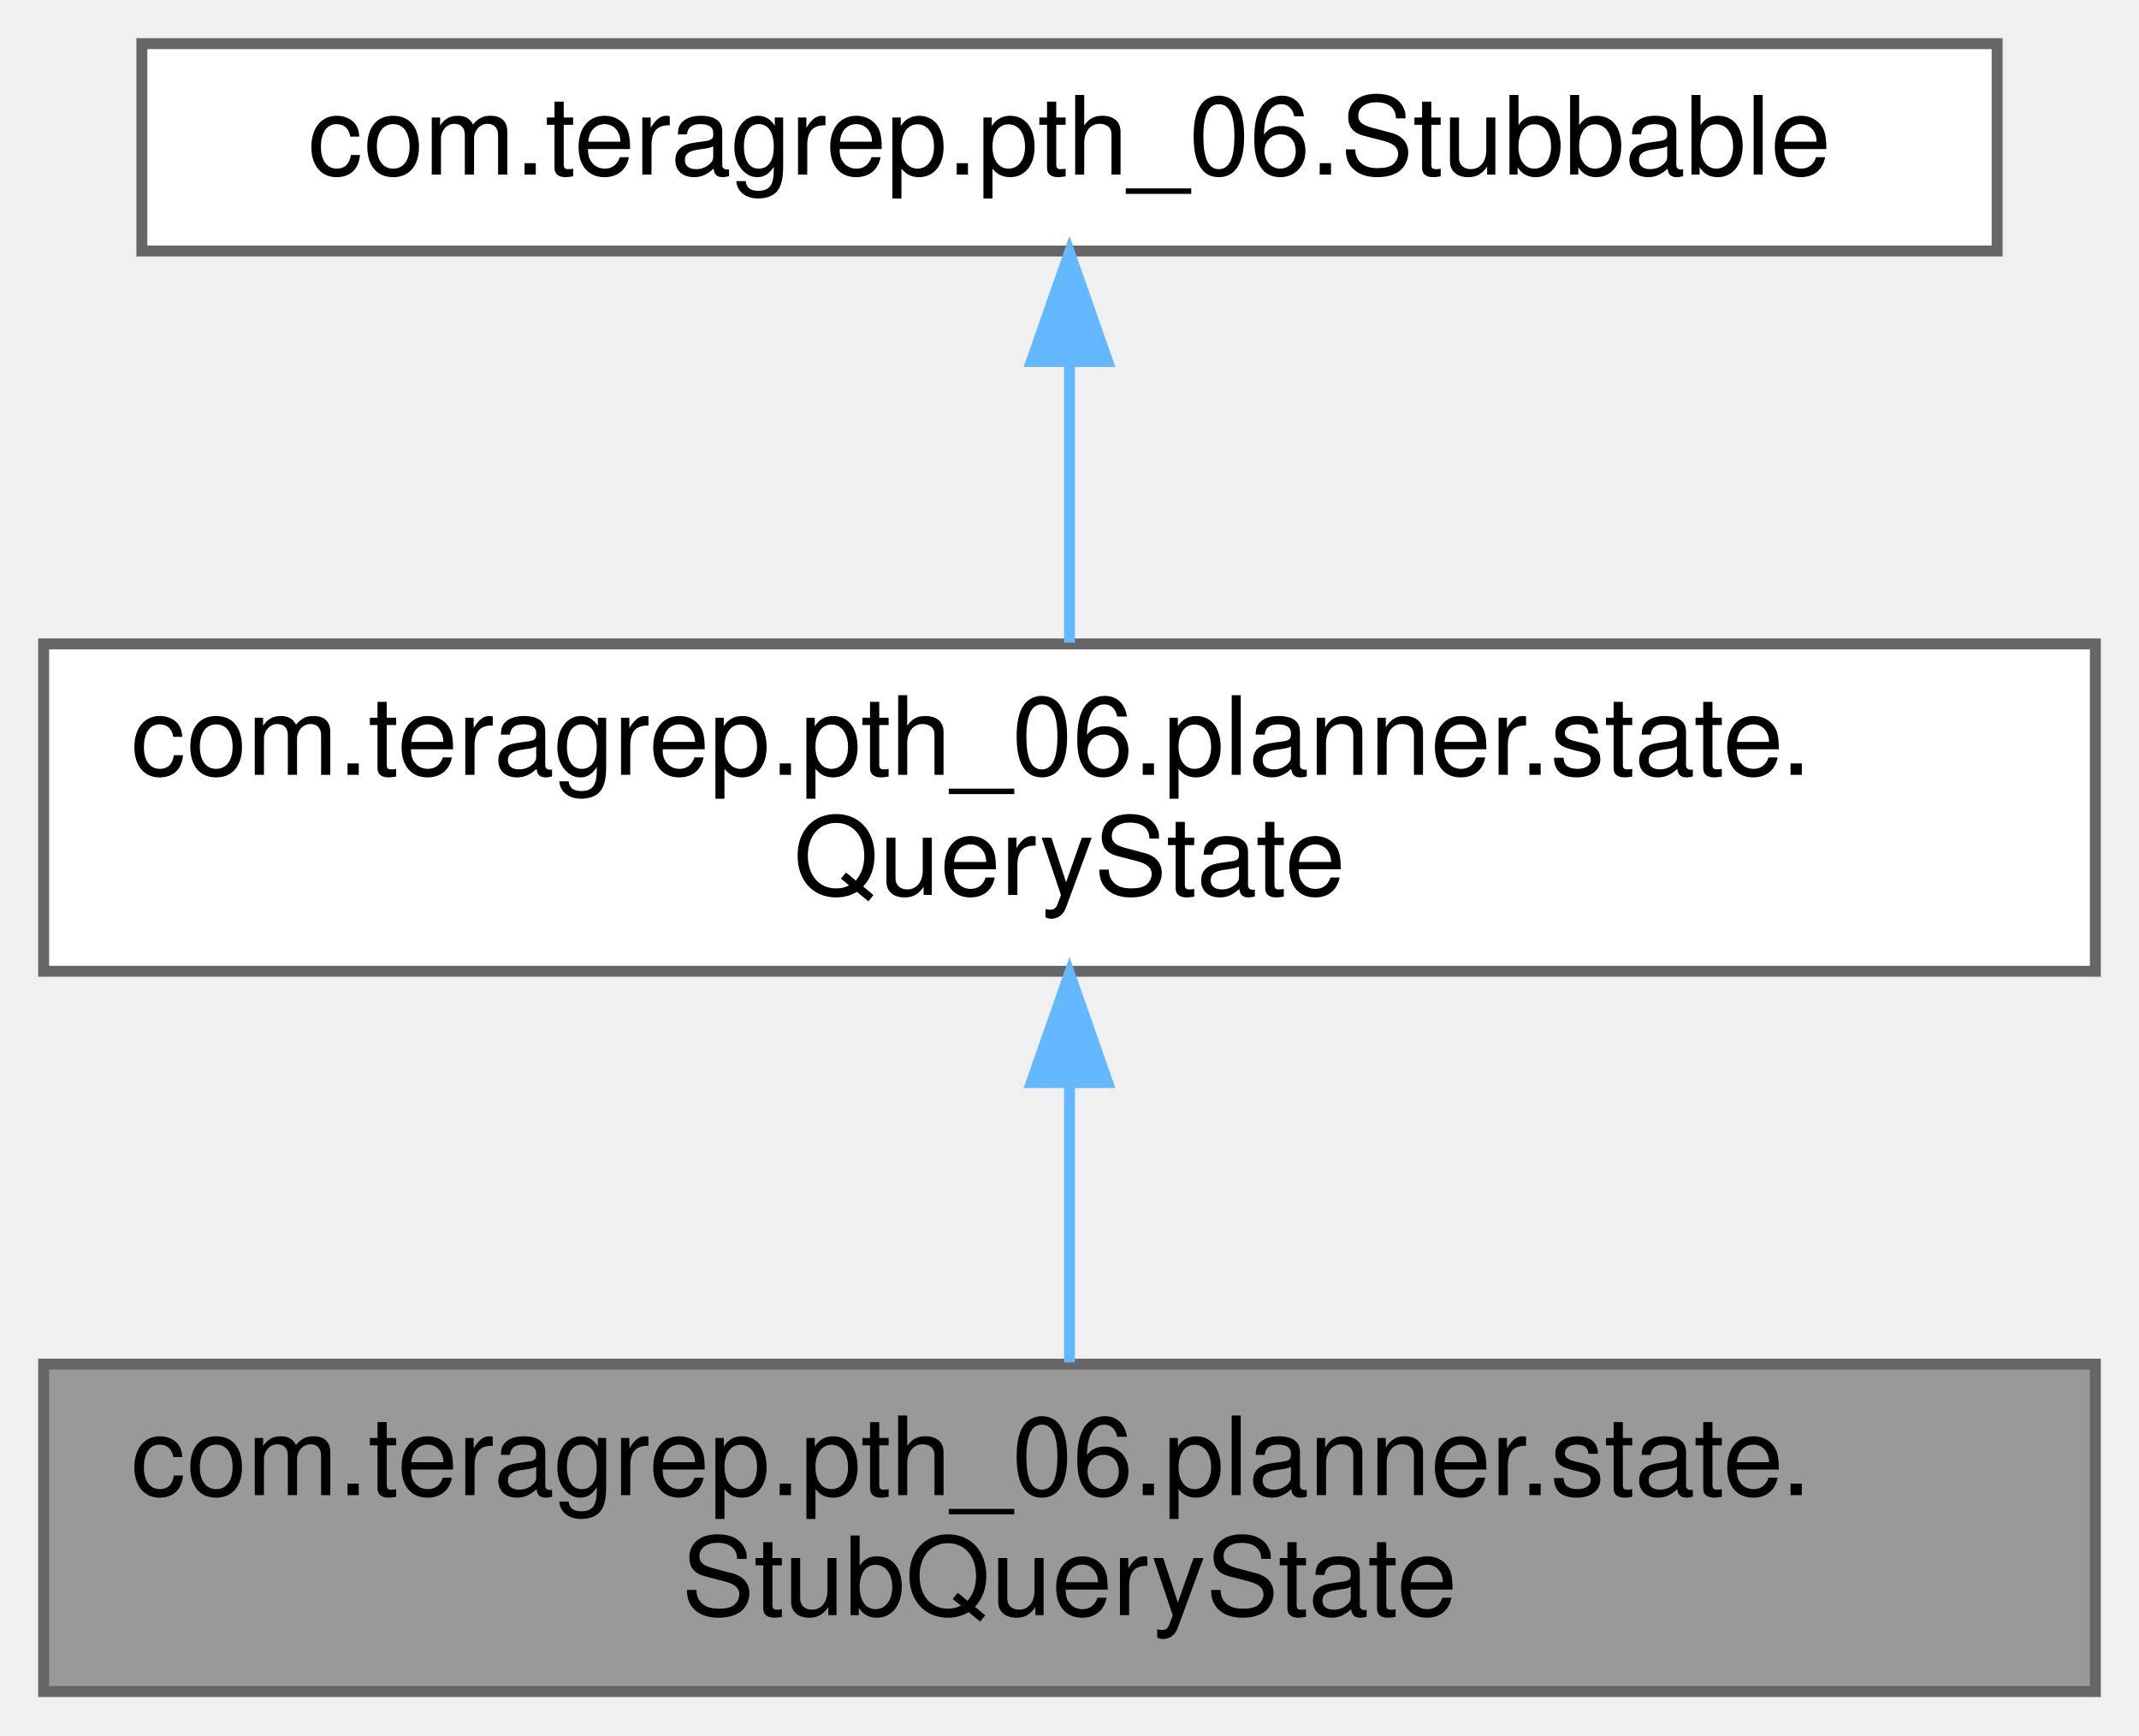
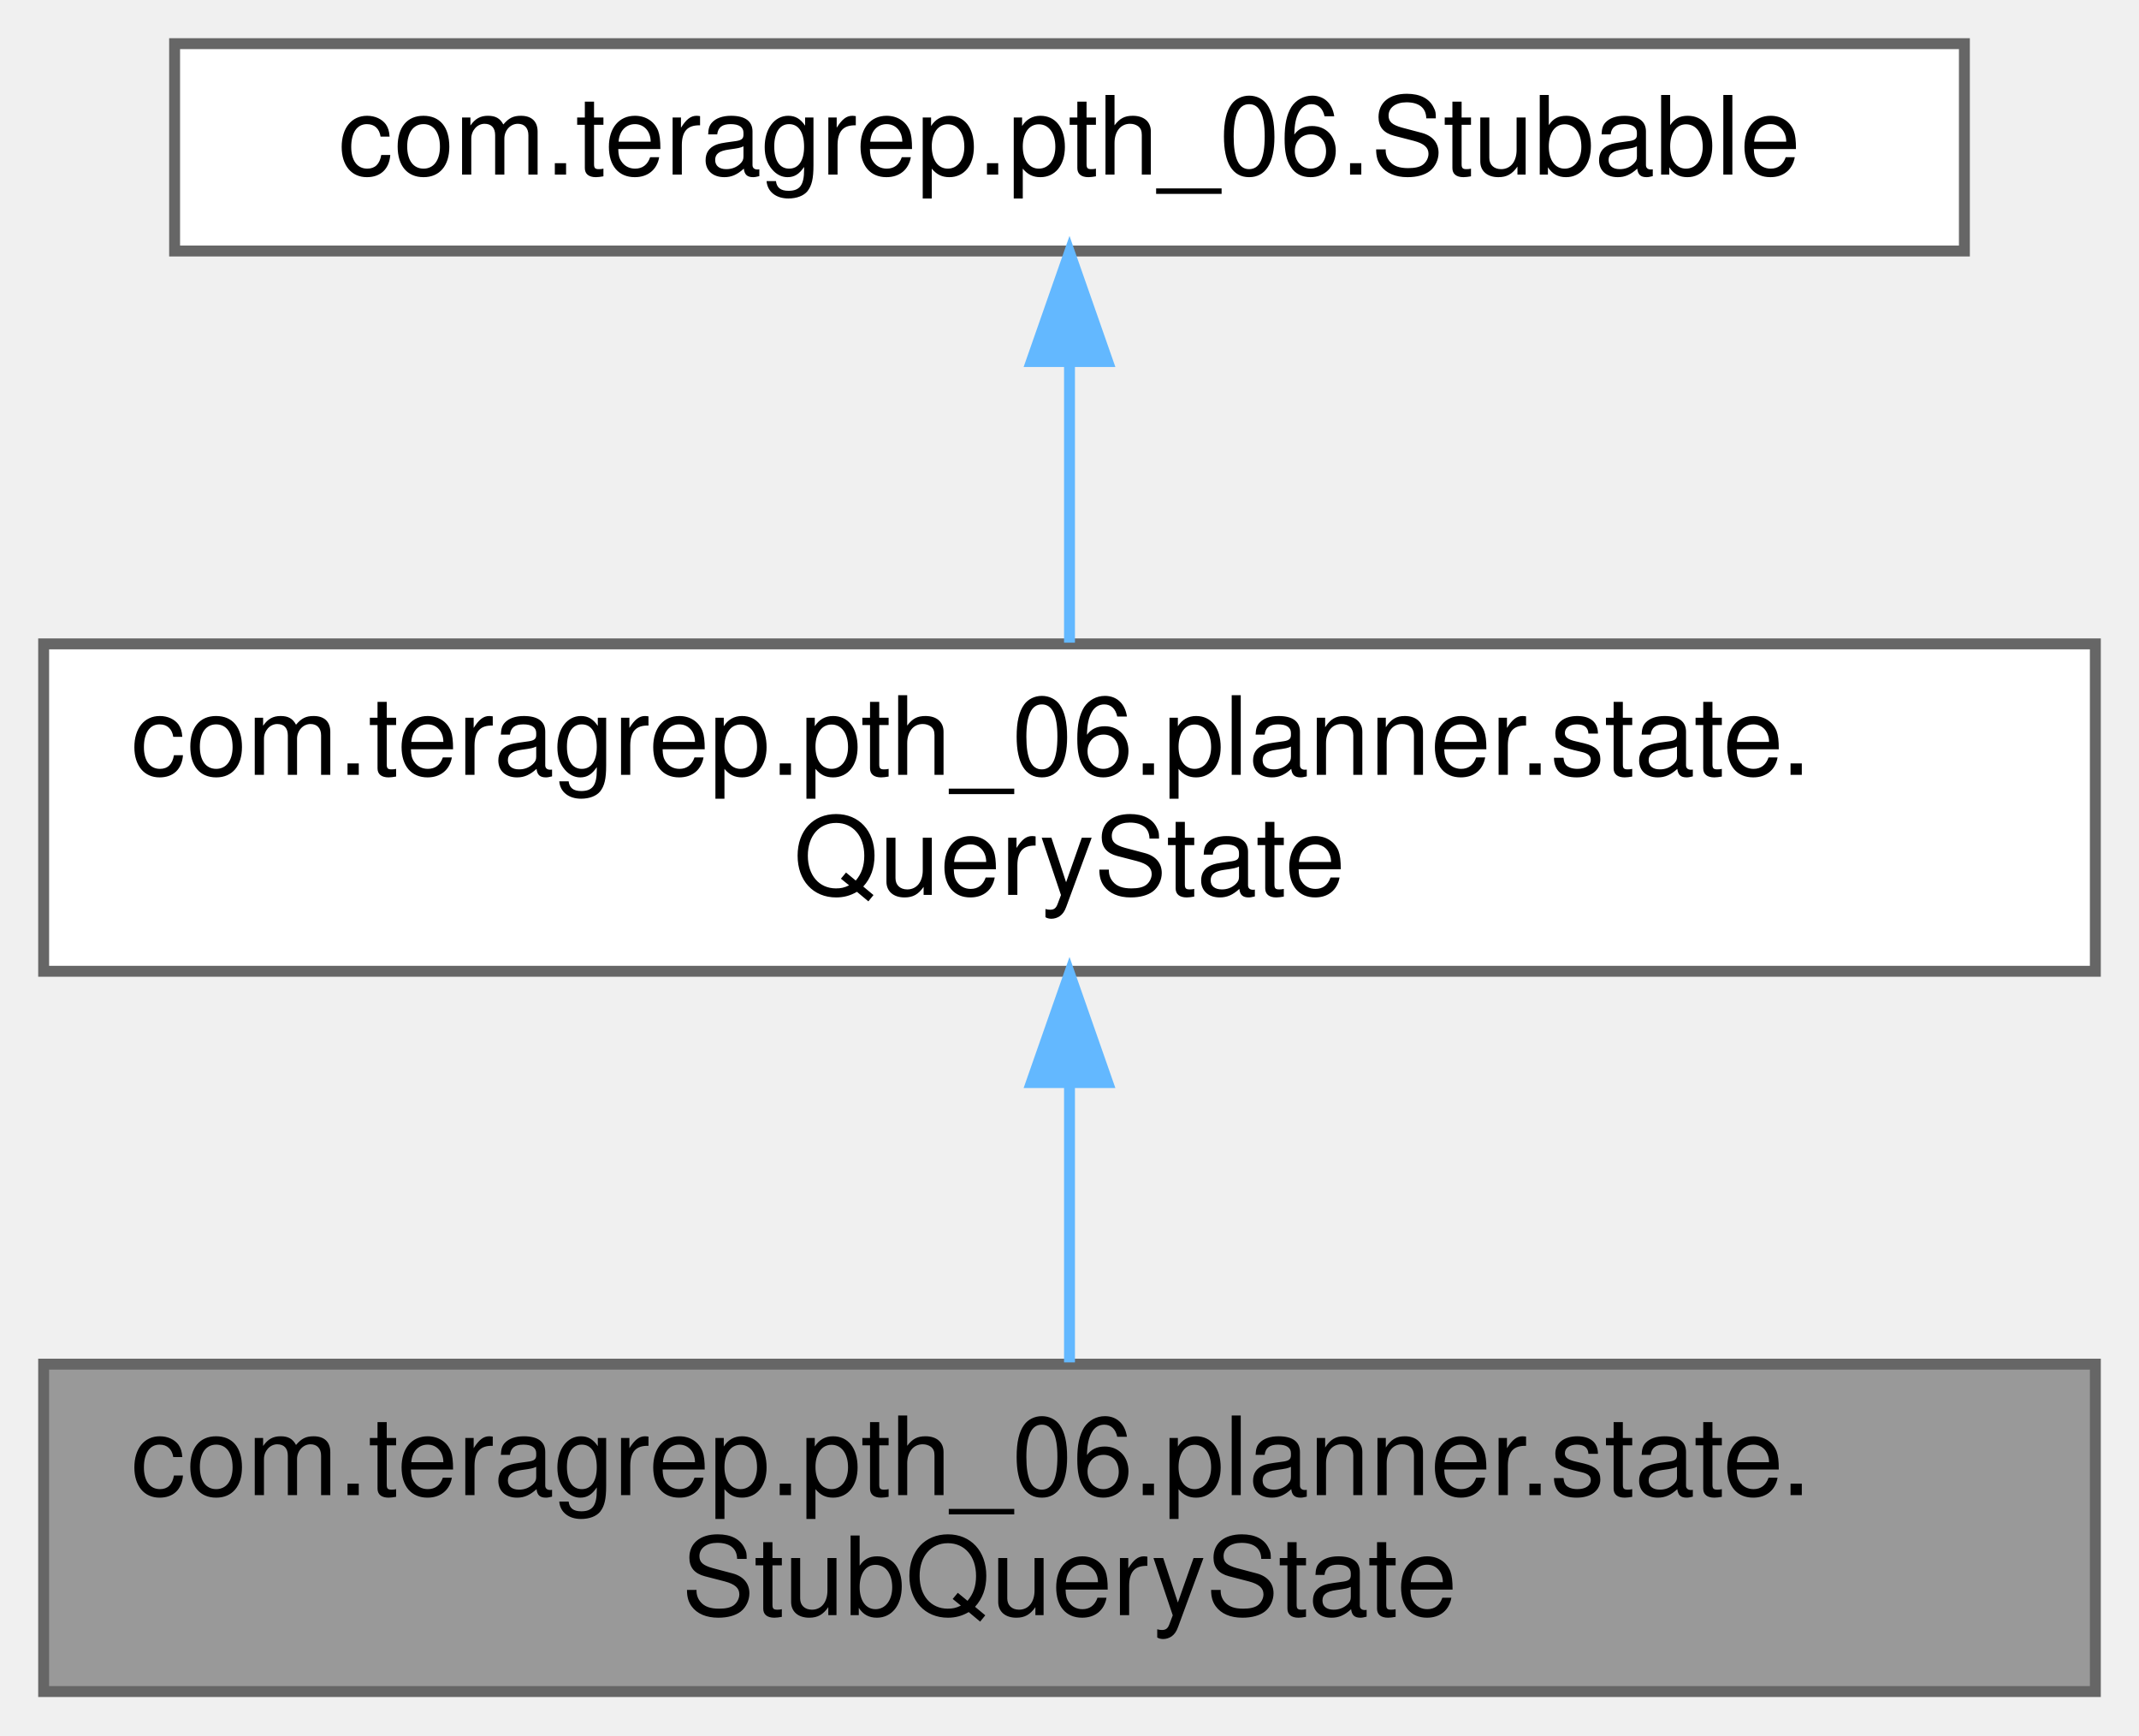
<svg xmlns="http://www.w3.org/2000/svg" xmlns:xlink="http://www.w3.org/1999/xlink" width="196pt" height="159pt" viewBox="0.00 0.00 196.00 159.00">
  <g id="graph0" class="graph" transform="scale(1 1) rotate(0) translate(4 155)">
    <g id="Node000001" class="node">
      <g id="a_Node000001">
        <a xlink:title=" ">
          <polygon fill="#999999" stroke="#666666" points="188,-30 0,-30 0,0 188,0 188,-30" />
          <text text-anchor="start" x="8" y="-18" font-family="Helvetica,sans-Serif" font-size="10.00">com.teragrep.pth_06.planner.state.</text>
          <text text-anchor="middle" x="94" y="-7" font-family="Helvetica,sans-Serif" font-size="10.00">StubQueryState</text>
        </a>
      </g>
    </g>
    <g id="Node000002" class="node">
      <g id="a_Node000002">
        <a xlink:href="interfacecom_1_1teragrep_1_1pth__06_1_1planner_1_1state_1_1QueryState.html" target="_top" xlink:title=" ">
          <polygon fill="white" stroke="#666666" points="188,-96 0,-96 0,-66 188,-66 188,-96" />
          <text text-anchor="start" x="8" y="-84" font-family="Helvetica,sans-Serif" font-size="10.00">com.teragrep.pth_06.planner.state.</text>
          <text text-anchor="middle" x="94" y="-73" font-family="Helvetica,sans-Serif" font-size="10.00">QueryState</text>
        </a>
      </g>
    </g>
    <g id="edge1_Node000001_Node000002" class="edge">
      <g id="a_edge1_Node000001_Node000002">
        <a xlink:title=" ">
          <path fill="none" stroke="#63b8ff" d="M94,-55.54C94,-46.96 94,-37.61 94,-30.16" />
          <polygon fill="#63b8ff" stroke="#63b8ff" points="90.5,-55.8 94,-65.8 97.5,-55.8 90.5,-55.8" />
        </a>
      </g>
    </g>
    <g id="Node000003" class="node">
      <g id="a_Node000003">
-         <a xlink:href="interfacecom_1_1teragrep_1_1pth__06_1_1Stubbable.html" target="_top" xlink:title=" ">
-           <polygon fill="white" stroke="#666666" points="179,-151 9,-151 9,-132 179,-132 179,-151" />
-           <text text-anchor="middle" x="94" y="-139" font-family="Helvetica,sans-Serif" font-size="10.00">com.teragrep.pth_06.Stubbable</text>
+         <a xlink:href="interfacecom_1_1teragrep_1_1pth__06_1_1Stubable.html" target="_top" xlink:title=" ">
+           <polygon fill="white" stroke="#666666" points="176,-151 12,-151 12,-132 176,-132 176,-151" />
+           <text text-anchor="middle" x="94" y="-139" font-family="Helvetica,sans-Serif" font-size="10.00">com.teragrep.pth_06.Stubable</text>
        </a>
      </g>
    </g>
    <g id="edge2_Node000002_Node000003" class="edge">
      <g id="a_edge2_Node000002_Node000003">
        <a xlink:title=" ">
          <path fill="none" stroke="#63b8ff" d="M94,-121.65C94,-113.36 94,-103.78 94,-96.11" />
          <polygon fill="#63b8ff" stroke="#63b8ff" points="90.5,-121.87 94,-131.87 97.5,-121.87 90.5,-121.87" />
        </a>
      </g>
    </g>
  </g>
</svg>
